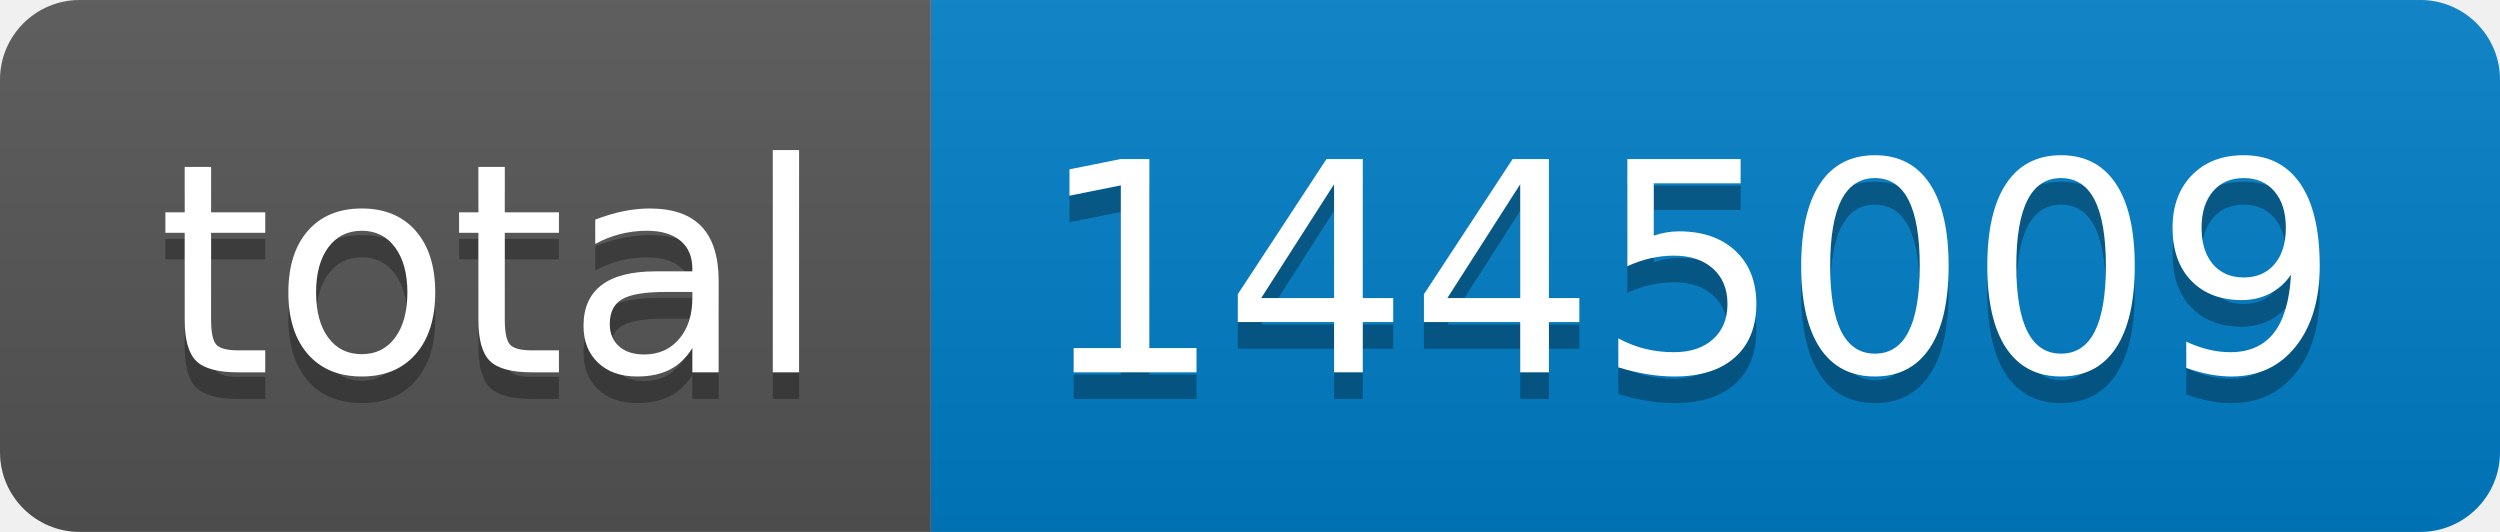
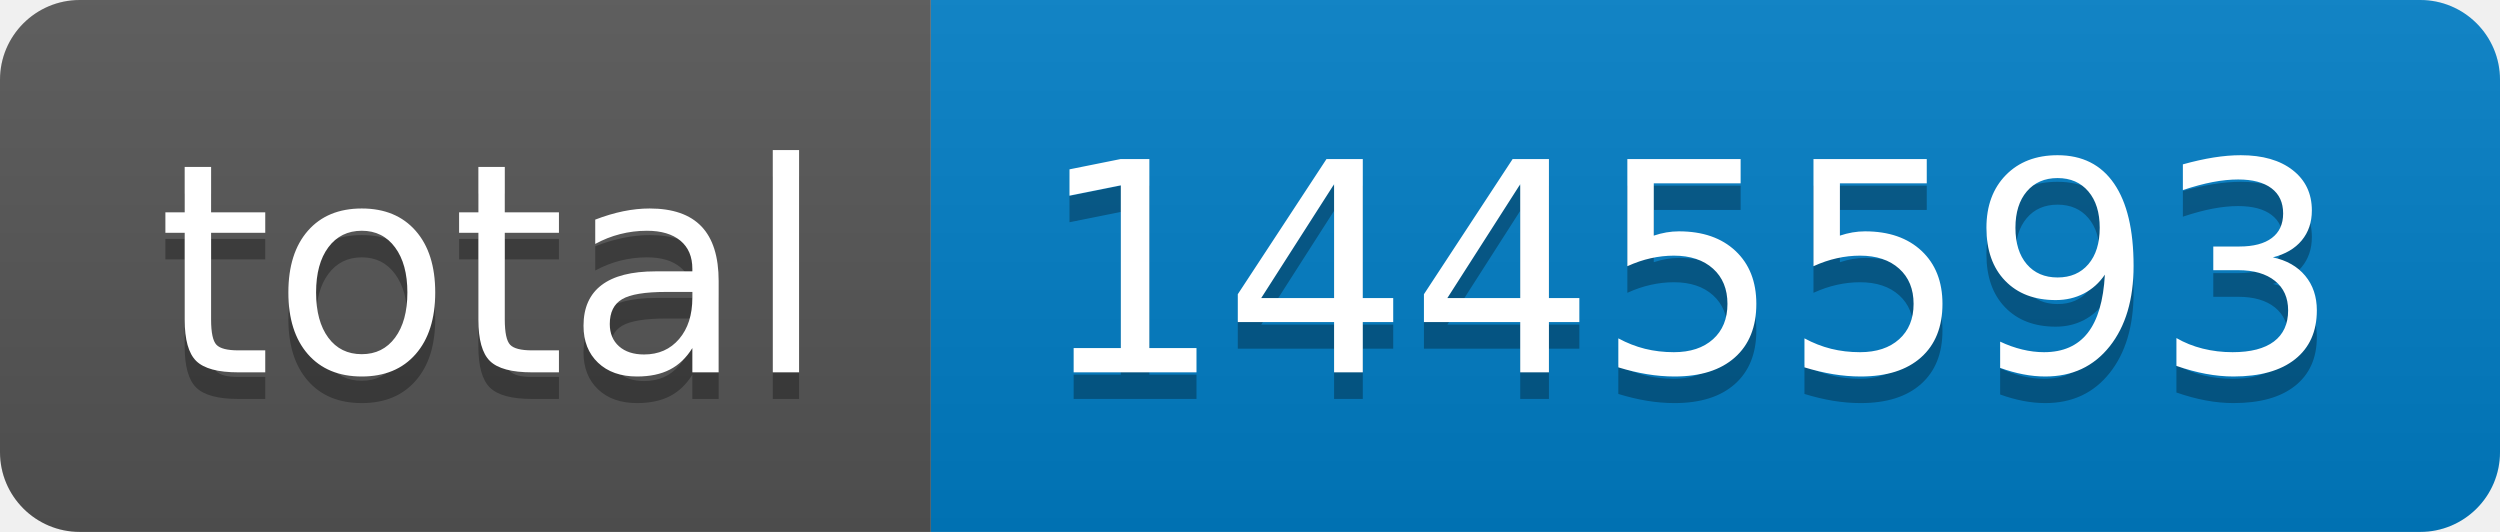
- <svg xmlns="http://www.w3.org/2000/svg" width="94" height="20" role="img" aria-label="total: 1445009">
+ <svg xmlns="http://www.w3.org/2000/svg" width="94" height="20" role="img" aria-label="total: 1445593">
  <linearGradient id="s" x2="0" y2="100%">
    <stop offset="0" stop-color="#bbb" stop-opacity=".1" />
    <stop offset="1" stop-opacity=".1" />
  </linearGradient>
  <clipPath id="r">
    <rect width="94" height="20" rx="3" fill="#fff" />
  </clipPath>
  <g clip-path="url(#r)">
    <rect width="35" height="20" fill="#555" />
    <rect x="35" width="59" height="20" fill="#007ec6" />
    <rect width="94" height="20" fill="url(#s)" />
  </g>
  <g fill="#fff" text-anchor="middle" font-family="Verdana,Geneva,DejaVu Sans,sans-serif" text-rendering="geometricPrecision" font-size="110">
    <text aria-hidden="true" x="185" y="150" fill="#010101" fill-opacity=".3" transform="scale(.1)" textLength="250">total</text>
    <text x="185" y="140" transform="scale(.1)" fill="#fff" textLength="250">total</text>
-     <text aria-hidden="true" x="635" y="150" fill="#010101" fill-opacity=".3" transform="scale(.1)" textLength="490">1445009</text>
-     <text x="635" y="140" transform="scale(.1)" fill="#fff" textLength="490">1445009</text>
+     <text aria-hidden="true" x="635" y="150" fill="#010101" fill-opacity=".3" transform="scale(.1)" textLength="490">1445593</text>
+     <text x="635" y="140" transform="scale(.1)" fill="#fff" textLength="490">1445593</text>
  </g>
</svg>
